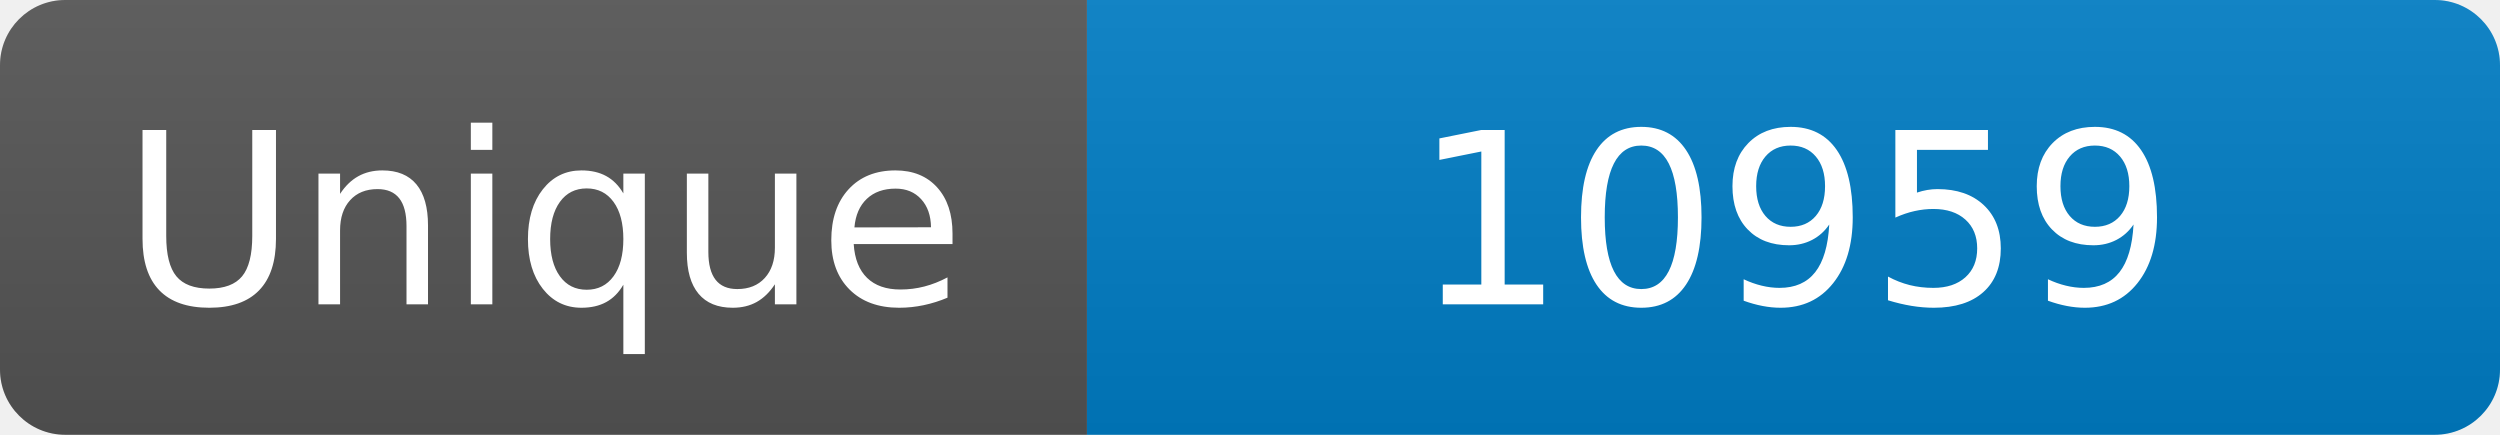
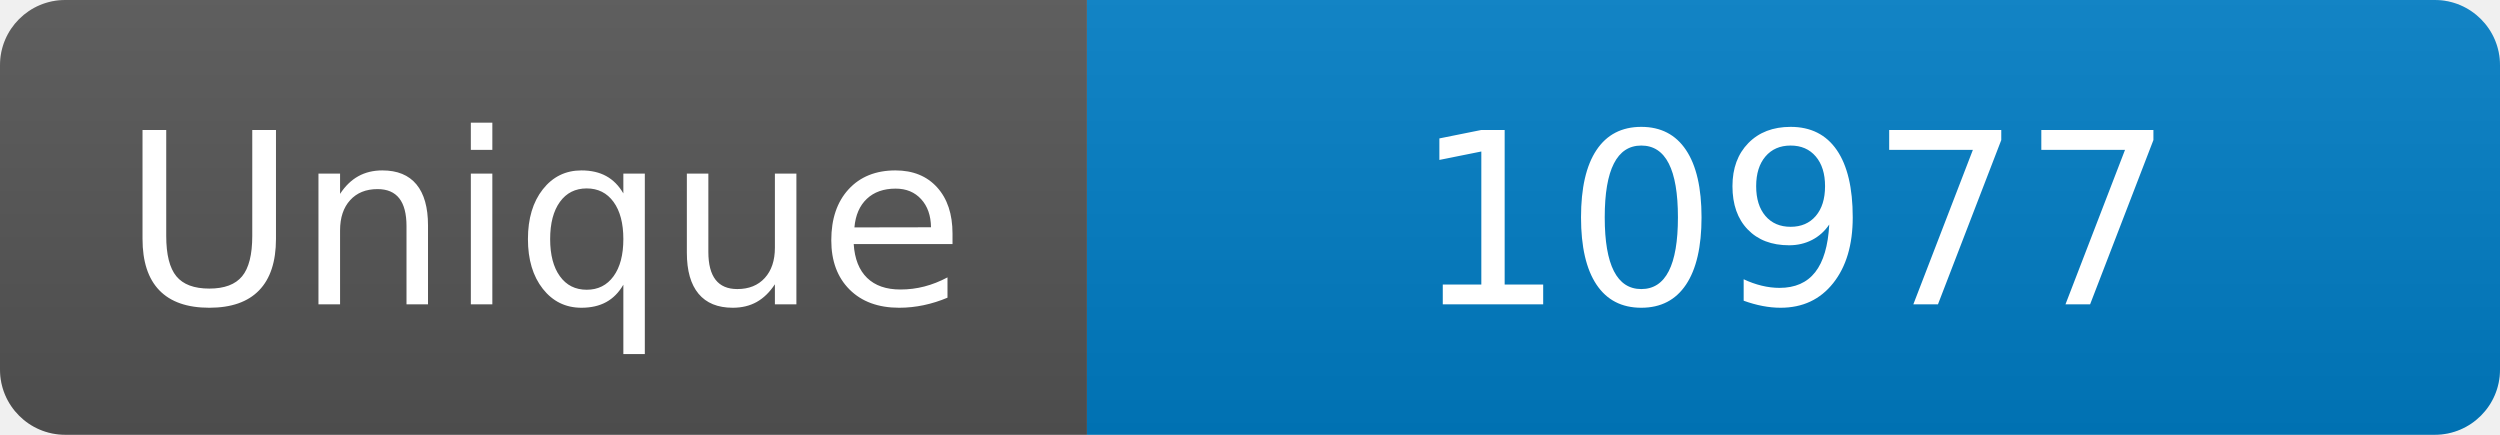
<svg xmlns="http://www.w3.org/2000/svg" width="115" height="20" role="img" aria-label="Maintained?: yes">
  <linearGradient id="s" x2="0" y2="100%">
    <stop offset="0" stop-color="#bbb" stop-opacity=".1" />
    <stop offset="1" stop-opacity=".1" />
  </linearGradient>
  <clipPath id="r">
    <rect width="115" height="20" rx="3" fill="#fff" />
  </clipPath>
  <g clip-path="url(#r)">
    <rect width="50" height="20" fill="#555" />
    <rect x="50" width="160" height="20" fill="#007ec6" />
    <rect width="115" height="20" fill="url(#s)" />
  </g>
  <g fill="#fff" text-anchor="middle" font-family="Verdana,Geneva,DejaVu Sans,sans-serif" font-size="110">
    <text x="250" y="140" transform="scale(.1)" fill="#fff">Unique</text>
-     <text x="825" y="140" transform="scale(.1)" fill="#fff">10959</text>
+     <text x="825" y="140" transform="scale(.1)" fill="#fff">10977</text>
  </g>
</svg>
